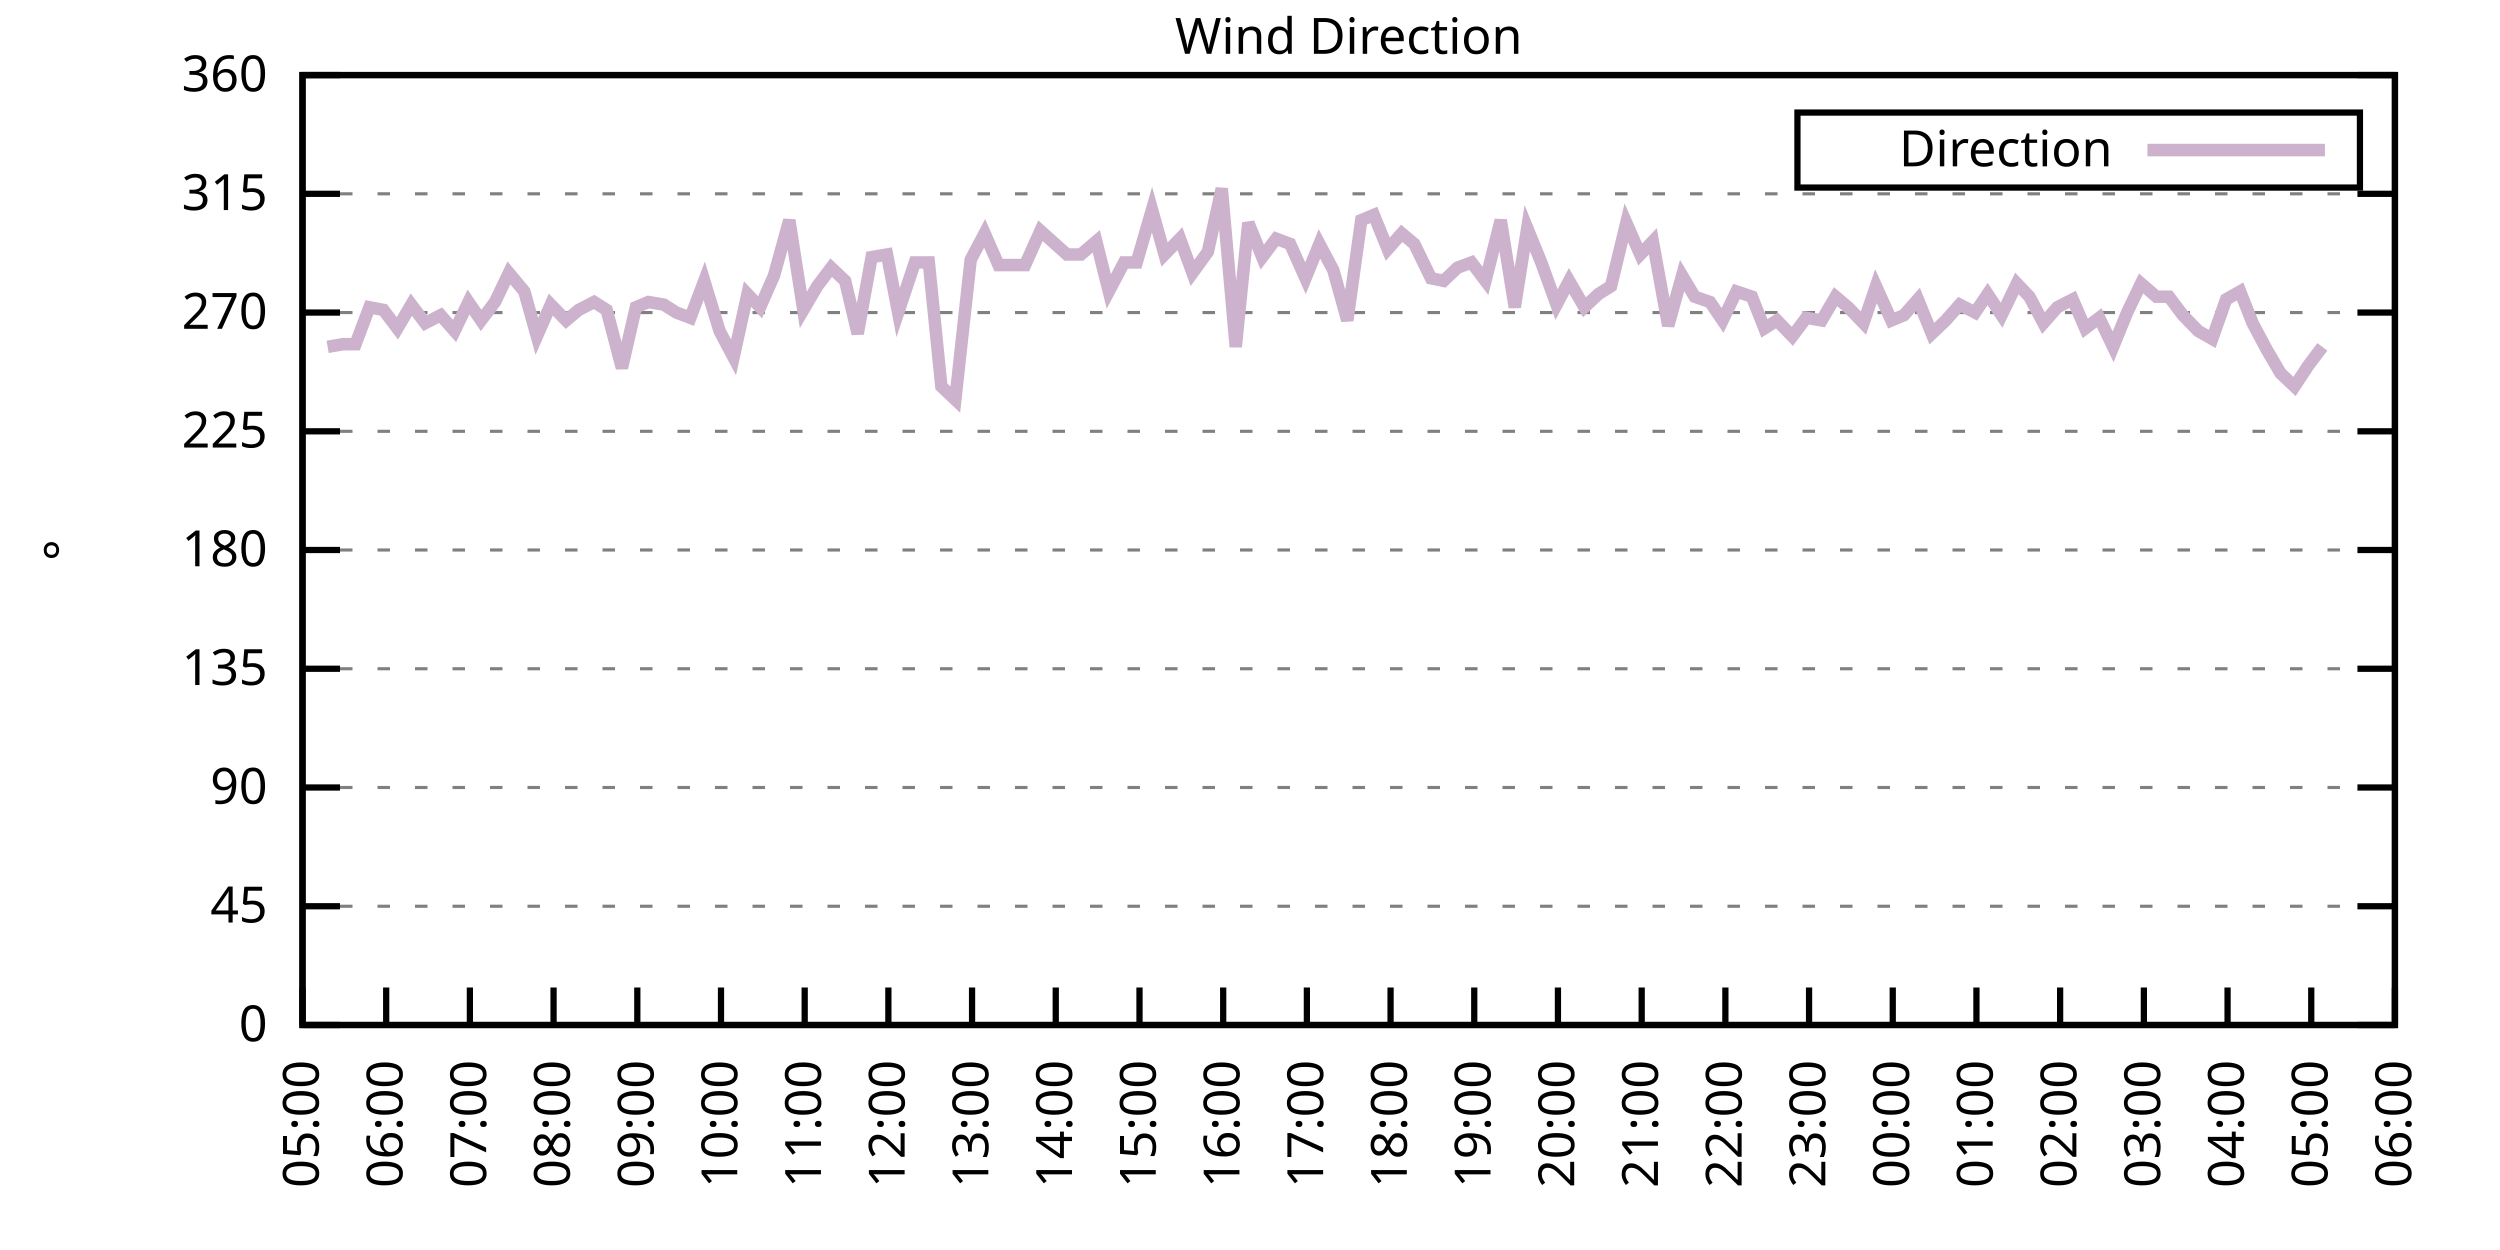
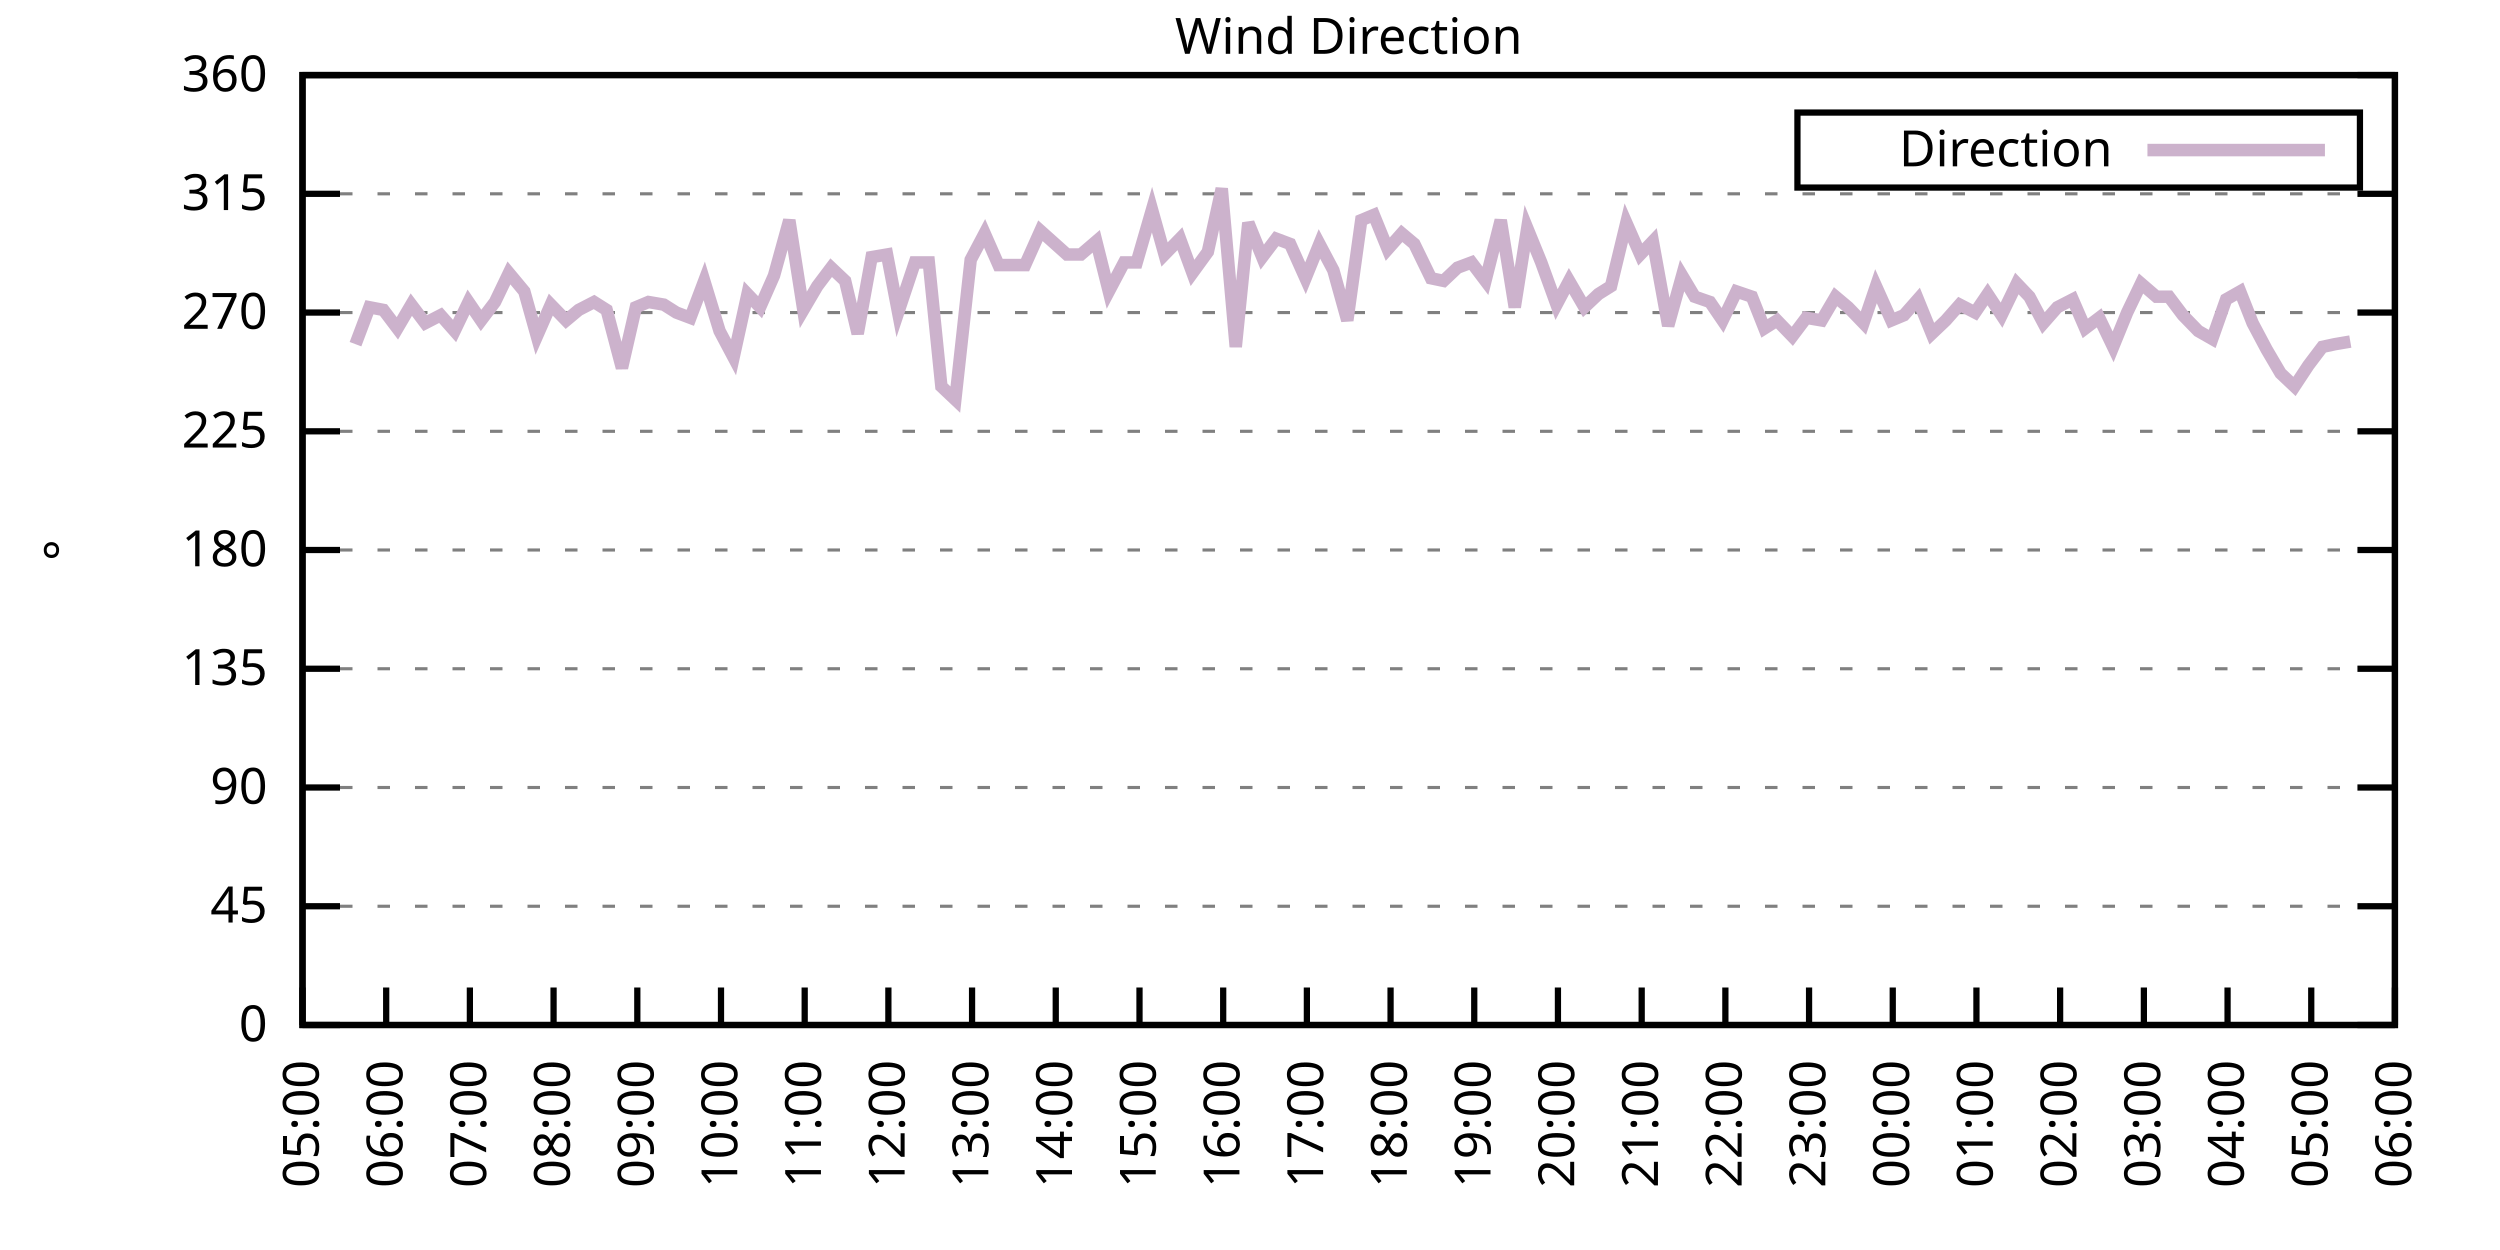
<svg xmlns="http://www.w3.org/2000/svg" xmlns:xlink="http://www.w3.org/1999/xlink" width="400" height="200" viewBox="0 0 400 200">
  <g id="gnuplot_canvas">
    <rect x="0" y="0" width="400" height="200" fill="none" />
    <defs>
      <circle id="gpDot" r="0.5" stroke-width="0.5" stroke="currentColor" />
      <path id="gpPt0" stroke-width="0.333" stroke="currentColor" d="M-1,0 h2 M0,-1 v2" />
      <path id="gpPt1" stroke-width="0.333" stroke="currentColor" d="M-1,-1 L1,1 M1,-1 L-1,1" />
      <path id="gpPt2" stroke-width="0.333" stroke="currentColor" d="M-1,0 L1,0 M0,-1 L0,1 M-1,-1 L1,1 M-1,1 L1,-1" />
      <rect id="gpPt3" stroke-width="0.333" stroke="currentColor" x="-1" y="-1" width="2" height="2" />
      <rect id="gpPt4" stroke-width="0.333" stroke="currentColor" fill="currentColor" x="-1" y="-1" width="2" height="2" />
      <circle id="gpPt5" stroke-width="0.333" stroke="currentColor" cx="0" cy="0" r="1" />
      <use xlink:href="#gpPt5" id="gpPt6" fill="currentColor" stroke="none" />
      <path id="gpPt7" stroke-width="0.333" stroke="currentColor" d="M0,-1.33 L-1.33,0.67 L1.33,0.67 z" />
      <use xlink:href="#gpPt7" id="gpPt8" fill="currentColor" stroke="none" />
      <use xlink:href="#gpPt7" id="gpPt9" stroke="currentColor" transform="rotate(180)" />
      <use xlink:href="#gpPt9" id="gpPt10" fill="currentColor" stroke="none" />
      <use xlink:href="#gpPt3" id="gpPt11" stroke="currentColor" transform="rotate(45)" />
      <use xlink:href="#gpPt11" id="gpPt12" fill="currentColor" stroke="none" />
      <path id="gpPt13" stroke-width="0.333" stroke="currentColor" d="M0,1.330 L1.265,0.411 L0.782,-1.067 L-0.782,-1.076 L-1.265,0.411 z" />
      <use xlink:href="#gpPt13" id="gpPt14" fill="currentColor" stroke="none" />
      <filter id="textbox" filterUnits="objectBoundingBox" x="0" y="0" height="1" width="1">
        <feFlood flood-color="white" flood-opacity="1" result="bgnd" />
        <feComposite in="SourceGraphic" in2="bgnd" operator="atop" />
      </filter>
      <filter id="greybox" filterUnits="objectBoundingBox" x="0" y="0" height="1" width="1">
        <feFlood flood-color="lightgrey" flood-opacity="1" result="grey" />
        <feComposite in="SourceGraphic" in2="grey" operator="atop" />
      </filter>
    </defs>
    <g fill="none" color="white" stroke="currentColor" stroke-width="1.00" stroke-linecap="butt" stroke-linejoin="miter">
</g>
    <g fill="none" color="black" stroke="currentColor" stroke-width="1.00" stroke-linecap="butt" stroke-linejoin="miter">
      <g stroke="none" shape-rendering="crispEdges">
        <polygon fill="rgb(255, 255, 255)" points="48.40,164.00 383.18,164.00 383.18,12.02 48.40,12.02 " />
      </g>
    </g>
    <g fill="none" color="black" stroke="currentColor" stroke-width="1.00" stroke-linecap="butt" stroke-linejoin="miter">
</g>
    <g fill="none" color="black" stroke="black" stroke-width="0.50" stroke-linecap="butt" stroke-linejoin="miter">
</g>
    <g fill="none" color="gray" stroke="currentColor" stroke-width="0.50" stroke-linecap="butt" stroke-linejoin="miter">
      <path stroke="gray" stroke-dasharray="2,4" class="gridline" d="M48.40,164.00 L383.19,164.00  " />
    </g>
    <g fill="none" color="gray" stroke="gray" stroke-width="1.00" stroke-linecap="butt" stroke-linejoin="miter">
</g>
    <g fill="none" color="black" stroke="currentColor" stroke-width="1.00" stroke-linecap="butt" stroke-linejoin="miter">
      <path stroke="black" d="M48.40,164.00 L54.40,164.00 M383.19,164.00 L377.19,164.00  " />
      <g transform="translate(42.80,166.60)" stroke="none" fill="black" font-family="Sans" font-size="8.00" text-anchor="end">
        <text>
          <tspan font-family="Sans"> 0</tspan>
        </text>
      </g>
    </g>
    <g fill="none" color="black" stroke="currentColor" stroke-width="1.00" stroke-linecap="butt" stroke-linejoin="miter">
</g>
    <g fill="none" color="black" stroke="black" stroke-width="0.50" stroke-linecap="butt" stroke-linejoin="miter">
</g>
    <g fill="none" color="gray" stroke="currentColor" stroke-width="0.50" stroke-linecap="butt" stroke-linejoin="miter">
      <path stroke="gray" stroke-dasharray="2,4" class="gridline" d="M48.40,145.00 L383.19,145.00  " />
    </g>
    <g fill="none" color="gray" stroke="gray" stroke-width="1.00" stroke-linecap="butt" stroke-linejoin="miter">
</g>
    <g fill="none" color="black" stroke="currentColor" stroke-width="1.00" stroke-linecap="butt" stroke-linejoin="miter">
      <path stroke="black" d="M48.40,145.00 L54.40,145.00 M383.19,145.00 L377.19,145.00  " />
      <g transform="translate(42.80,147.60)" stroke="none" fill="black" font-family="Sans" font-size="8.00" text-anchor="end">
        <text>
          <tspan font-family="Sans"> 45</tspan>
        </text>
      </g>
    </g>
    <g fill="none" color="black" stroke="currentColor" stroke-width="1.00" stroke-linecap="butt" stroke-linejoin="miter">
</g>
    <g fill="none" color="black" stroke="black" stroke-width="0.50" stroke-linecap="butt" stroke-linejoin="miter">
</g>
    <g fill="none" color="gray" stroke="currentColor" stroke-width="0.50" stroke-linecap="butt" stroke-linejoin="miter">
      <path stroke="gray" stroke-dasharray="2,4" class="gridline" d="M48.40,126.00 L383.19,126.00  " />
    </g>
    <g fill="none" color="gray" stroke="gray" stroke-width="1.00" stroke-linecap="butt" stroke-linejoin="miter">
</g>
    <g fill="none" color="black" stroke="currentColor" stroke-width="1.00" stroke-linecap="butt" stroke-linejoin="miter">
      <path stroke="black" d="M48.40,126.00 L54.40,126.00 M383.19,126.00 L377.19,126.00  " />
      <g transform="translate(42.80,128.60)" stroke="none" fill="black" font-family="Sans" font-size="8.00" text-anchor="end">
        <text>
          <tspan font-family="Sans"> 90</tspan>
        </text>
      </g>
    </g>
    <g fill="none" color="black" stroke="currentColor" stroke-width="1.00" stroke-linecap="butt" stroke-linejoin="miter">
</g>
    <g fill="none" color="black" stroke="black" stroke-width="0.50" stroke-linecap="butt" stroke-linejoin="miter">
</g>
    <g fill="none" color="gray" stroke="currentColor" stroke-width="0.50" stroke-linecap="butt" stroke-linejoin="miter">
      <path stroke="gray" stroke-dasharray="2,4" class="gridline" d="M48.40,107.00 L383.19,107.00  " />
    </g>
    <g fill="none" color="gray" stroke="gray" stroke-width="1.00" stroke-linecap="butt" stroke-linejoin="miter">
</g>
    <g fill="none" color="black" stroke="currentColor" stroke-width="1.00" stroke-linecap="butt" stroke-linejoin="miter">
      <path stroke="black" d="M48.40,107.00 L54.40,107.00 M383.19,107.00 L377.19,107.00  " />
      <g transform="translate(42.80,109.60)" stroke="none" fill="black" font-family="Sans" font-size="8.00" text-anchor="end">
        <text>
          <tspan font-family="Sans"> 135</tspan>
        </text>
      </g>
    </g>
    <g fill="none" color="black" stroke="currentColor" stroke-width="1.00" stroke-linecap="butt" stroke-linejoin="miter">
</g>
    <g fill="none" color="black" stroke="black" stroke-width="0.50" stroke-linecap="butt" stroke-linejoin="miter">
</g>
    <g fill="none" color="gray" stroke="currentColor" stroke-width="0.50" stroke-linecap="butt" stroke-linejoin="miter">
      <path stroke="gray" stroke-dasharray="2,4" class="gridline" d="M48.40,88.00 L383.19,88.00  " />
    </g>
    <g fill="none" color="gray" stroke="gray" stroke-width="1.00" stroke-linecap="butt" stroke-linejoin="miter">
</g>
    <g fill="none" color="black" stroke="currentColor" stroke-width="1.00" stroke-linecap="butt" stroke-linejoin="miter">
      <path stroke="black" d="M48.40,88.00 L54.40,88.00 M383.19,88.00 L377.19,88.00  " />
      <g transform="translate(42.80,90.60)" stroke="none" fill="black" font-family="Sans" font-size="8.00" text-anchor="end">
        <text>
          <tspan font-family="Sans"> 180</tspan>
        </text>
      </g>
    </g>
    <g fill="none" color="black" stroke="currentColor" stroke-width="1.00" stroke-linecap="butt" stroke-linejoin="miter">
</g>
    <g fill="none" color="black" stroke="black" stroke-width="0.50" stroke-linecap="butt" stroke-linejoin="miter">
</g>
    <g fill="none" color="gray" stroke="currentColor" stroke-width="0.50" stroke-linecap="butt" stroke-linejoin="miter">
      <path stroke="gray" stroke-dasharray="2,4" class="gridline" d="M48.40,69.01 L383.19,69.01  " />
    </g>
    <g fill="none" color="gray" stroke="gray" stroke-width="1.00" stroke-linecap="butt" stroke-linejoin="miter">
</g>
    <g fill="none" color="black" stroke="currentColor" stroke-width="1.00" stroke-linecap="butt" stroke-linejoin="miter">
      <path stroke="black" d="M48.40,69.01 L54.40,69.01 M383.19,69.01 L377.19,69.01  " />
      <g transform="translate(42.80,71.61)" stroke="none" fill="black" font-family="Sans" font-size="8.00" text-anchor="end">
        <text>
          <tspan font-family="Sans"> 225</tspan>
        </text>
      </g>
    </g>
    <g fill="none" color="black" stroke="currentColor" stroke-width="1.00" stroke-linecap="butt" stroke-linejoin="miter">
</g>
    <g fill="none" color="black" stroke="black" stroke-width="0.50" stroke-linecap="butt" stroke-linejoin="miter">
</g>
    <g fill="none" color="gray" stroke="currentColor" stroke-width="0.50" stroke-linecap="butt" stroke-linejoin="miter">
      <path stroke="gray" stroke-dasharray="2,4" class="gridline" d="M48.40,50.01 L383.19,50.01  " />
    </g>
    <g fill="none" color="gray" stroke="gray" stroke-width="1.00" stroke-linecap="butt" stroke-linejoin="miter">
</g>
    <g fill="none" color="black" stroke="currentColor" stroke-width="1.00" stroke-linecap="butt" stroke-linejoin="miter">
      <path stroke="black" d="M48.40,50.01 L54.40,50.01 M383.19,50.01 L377.19,50.01  " />
      <g transform="translate(42.80,52.61)" stroke="none" fill="black" font-family="Sans" font-size="8.00" text-anchor="end">
        <text>
          <tspan font-family="Sans"> 270</tspan>
        </text>
      </g>
    </g>
    <g fill="none" color="black" stroke="currentColor" stroke-width="1.00" stroke-linecap="butt" stroke-linejoin="miter">
</g>
    <g fill="none" color="black" stroke="black" stroke-width="0.50" stroke-linecap="butt" stroke-linejoin="miter">
</g>
    <g fill="none" color="gray" stroke="currentColor" stroke-width="0.50" stroke-linecap="butt" stroke-linejoin="miter">
      <path stroke="gray" stroke-dasharray="2,4" class="gridline" d="M48.40,31.01 L383.19,31.01  " />
    </g>
    <g fill="none" color="gray" stroke="gray" stroke-width="1.00" stroke-linecap="butt" stroke-linejoin="miter">
</g>
    <g fill="none" color="black" stroke="currentColor" stroke-width="1.00" stroke-linecap="butt" stroke-linejoin="miter">
      <path stroke="black" d="M48.40,31.01 L54.40,31.01 M383.19,31.01 L377.19,31.01  " />
      <g transform="translate(42.80,33.61)" stroke="none" fill="black" font-family="Sans" font-size="8.00" text-anchor="end">
        <text>
          <tspan font-family="Sans"> 315</tspan>
        </text>
      </g>
    </g>
    <g fill="none" color="black" stroke="currentColor" stroke-width="1.00" stroke-linecap="butt" stroke-linejoin="miter">
</g>
    <g fill="none" color="black" stroke="black" stroke-width="0.50" stroke-linecap="butt" stroke-linejoin="miter">
</g>
    <g fill="none" color="gray" stroke="currentColor" stroke-width="0.50" stroke-linecap="butt" stroke-linejoin="miter">
      <path stroke="gray" stroke-dasharray="2,4" class="gridline" d="M48.40,12.01 L383.19,12.01  " />
    </g>
    <g fill="none" color="gray" stroke="gray" stroke-width="1.00" stroke-linecap="butt" stroke-linejoin="miter">
</g>
    <g fill="none" color="black" stroke="currentColor" stroke-width="1.00" stroke-linecap="butt" stroke-linejoin="miter">
      <path stroke="black" d="M48.40,12.01 L54.40,12.01 M383.19,12.01 L377.19,12.01  " />
      <g transform="translate(42.80,14.61)" stroke="none" fill="black" font-family="Sans" font-size="8.00" text-anchor="end">
        <text>
          <tspan font-family="Sans"> 360</tspan>
        </text>
      </g>
    </g>
    <g fill="none" color="black" stroke="currentColor" stroke-width="1.00" stroke-linecap="butt" stroke-linejoin="miter">
      <path stroke="black" d="M48.40,164.00 L48.40,158.00  " />
      <g transform="translate(51.00,169.60) rotate(270.00)" stroke="none" fill="black" font-family="Sans" font-size="8.00" text-anchor="end">
        <text>
          <tspan font-family="Sans">05:00</tspan>
        </text>
      </g>
    </g>
    <g fill="none" color="black" stroke="currentColor" stroke-width="1.00" stroke-linecap="butt" stroke-linejoin="miter">
      <path stroke="black" d="M61.79,164.00 L61.79,158.00  " />
      <g transform="translate(64.39,169.60) rotate(270.00)" stroke="none" fill="black" font-family="Sans" font-size="8.00" text-anchor="end">
        <text>
          <tspan font-family="Sans">06:00</tspan>
        </text>
      </g>
    </g>
    <g fill="none" color="black" stroke="currentColor" stroke-width="1.00" stroke-linecap="butt" stroke-linejoin="miter">
      <path stroke="black" d="M75.18,164.00 L75.18,158.00  " />
      <g transform="translate(77.78,169.60) rotate(270.00)" stroke="none" fill="black" font-family="Sans" font-size="8.00" text-anchor="end">
        <text>
          <tspan font-family="Sans">07:00</tspan>
        </text>
      </g>
    </g>
    <g fill="none" color="black" stroke="currentColor" stroke-width="1.00" stroke-linecap="butt" stroke-linejoin="miter">
      <path stroke="black" d="M88.57,164.00 L88.57,158.00  " />
      <g transform="translate(91.17,169.60) rotate(270.00)" stroke="none" fill="black" font-family="Sans" font-size="8.00" text-anchor="end">
        <text>
          <tspan font-family="Sans">08:00</tspan>
        </text>
      </g>
    </g>
    <g fill="none" color="black" stroke="currentColor" stroke-width="1.00" stroke-linecap="butt" stroke-linejoin="miter">
      <path stroke="black" d="M101.97,164.00 L101.97,158.00  " />
      <g transform="translate(104.57,169.60) rotate(270.00)" stroke="none" fill="black" font-family="Sans" font-size="8.00" text-anchor="end">
        <text>
          <tspan font-family="Sans">09:00</tspan>
        </text>
      </g>
    </g>
    <g fill="none" color="black" stroke="currentColor" stroke-width="1.00" stroke-linecap="butt" stroke-linejoin="miter">
      <path stroke="black" d="M115.36,164.00 L115.36,158.00  " />
      <g transform="translate(117.96,169.60) rotate(270.00)" stroke="none" fill="black" font-family="Sans" font-size="8.00" text-anchor="end">
        <text>
          <tspan font-family="Sans">10:00</tspan>
        </text>
      </g>
    </g>
    <g fill="none" color="black" stroke="currentColor" stroke-width="1.00" stroke-linecap="butt" stroke-linejoin="miter">
      <path stroke="black" d="M128.75,164.00 L128.75,158.00  " />
      <g transform="translate(131.35,169.60) rotate(270.00)" stroke="none" fill="black" font-family="Sans" font-size="8.00" text-anchor="end">
        <text>
          <tspan font-family="Sans">11:00</tspan>
        </text>
      </g>
    </g>
    <g fill="none" color="black" stroke="currentColor" stroke-width="1.00" stroke-linecap="butt" stroke-linejoin="miter">
      <path stroke="black" d="M142.14,164.00 L142.14,158.00  " />
      <g transform="translate(144.74,169.60) rotate(270.00)" stroke="none" fill="black" font-family="Sans" font-size="8.00" text-anchor="end">
        <text>
          <tspan font-family="Sans">12:00</tspan>
        </text>
      </g>
    </g>
    <g fill="none" color="black" stroke="currentColor" stroke-width="1.00" stroke-linecap="butt" stroke-linejoin="miter">
      <path stroke="black" d="M155.53,164.00 L155.53,158.00  " />
      <g transform="translate(158.13,169.60) rotate(270.00)" stroke="none" fill="black" font-family="Sans" font-size="8.00" text-anchor="end">
        <text>
          <tspan font-family="Sans">13:00</tspan>
        </text>
      </g>
    </g>
    <g fill="none" color="black" stroke="currentColor" stroke-width="1.00" stroke-linecap="butt" stroke-linejoin="miter">
      <path stroke="black" d="M168.92,164.00 L168.92,158.00  " />
      <g transform="translate(171.52,169.60) rotate(270.00)" stroke="none" fill="black" font-family="Sans" font-size="8.00" text-anchor="end">
        <text>
          <tspan font-family="Sans">14:00</tspan>
        </text>
      </g>
    </g>
    <g fill="none" color="black" stroke="currentColor" stroke-width="1.00" stroke-linecap="butt" stroke-linejoin="miter">
      <path stroke="black" d="M182.32,164.00 L182.32,158.00  " />
      <g transform="translate(184.92,169.60) rotate(270.00)" stroke="none" fill="black" font-family="Sans" font-size="8.00" text-anchor="end">
        <text>
          <tspan font-family="Sans">15:00</tspan>
        </text>
      </g>
    </g>
    <g fill="none" color="black" stroke="currentColor" stroke-width="1.00" stroke-linecap="butt" stroke-linejoin="miter">
      <path stroke="black" d="M195.71,164.00 L195.71,158.00  " />
      <g transform="translate(198.31,169.60) rotate(270.00)" stroke="none" fill="black" font-family="Sans" font-size="8.00" text-anchor="end">
        <text>
          <tspan font-family="Sans">16:00</tspan>
        </text>
      </g>
    </g>
    <g fill="none" color="black" stroke="currentColor" stroke-width="1.00" stroke-linecap="butt" stroke-linejoin="miter">
      <path stroke="black" d="M209.10,164.00 L209.10,158.00  " />
      <g transform="translate(211.70,169.60) rotate(270.00)" stroke="none" fill="black" font-family="Sans" font-size="8.00" text-anchor="end">
        <text>
          <tspan font-family="Sans">17:00</tspan>
        </text>
      </g>
    </g>
    <g fill="none" color="black" stroke="currentColor" stroke-width="1.00" stroke-linecap="butt" stroke-linejoin="miter">
      <path stroke="black" d="M222.49,164.00 L222.49,158.00  " />
      <g transform="translate(225.09,169.60) rotate(270.00)" stroke="none" fill="black" font-family="Sans" font-size="8.00" text-anchor="end">
        <text>
          <tspan font-family="Sans">18:00</tspan>
        </text>
      </g>
    </g>
    <g fill="none" color="black" stroke="currentColor" stroke-width="1.00" stroke-linecap="butt" stroke-linejoin="miter">
      <path stroke="black" d="M235.88,164.00 L235.88,158.00  " />
      <g transform="translate(238.48,169.60) rotate(270.00)" stroke="none" fill="black" font-family="Sans" font-size="8.00" text-anchor="end">
        <text>
          <tspan font-family="Sans">19:00</tspan>
        </text>
      </g>
    </g>
    <g fill="none" color="black" stroke="currentColor" stroke-width="1.00" stroke-linecap="butt" stroke-linejoin="miter">
      <path stroke="black" d="M249.27,164.00 L249.27,158.00  " />
      <g transform="translate(251.87,169.60) rotate(270.00)" stroke="none" fill="black" font-family="Sans" font-size="8.00" text-anchor="end">
        <text>
          <tspan font-family="Sans">20:00</tspan>
        </text>
      </g>
    </g>
    <g fill="none" color="black" stroke="currentColor" stroke-width="1.00" stroke-linecap="butt" stroke-linejoin="miter">
      <path stroke="black" d="M262.67,164.00 L262.67,158.00  " />
      <g transform="translate(265.27,169.60) rotate(270.00)" stroke="none" fill="black" font-family="Sans" font-size="8.00" text-anchor="end">
        <text>
          <tspan font-family="Sans">21:00</tspan>
        </text>
      </g>
    </g>
    <g fill="none" color="black" stroke="currentColor" stroke-width="1.00" stroke-linecap="butt" stroke-linejoin="miter">
      <path stroke="black" d="M276.06,164.00 L276.06,158.00  " />
      <g transform="translate(278.66,169.60) rotate(270.00)" stroke="none" fill="black" font-family="Sans" font-size="8.00" text-anchor="end">
        <text>
          <tspan font-family="Sans">22:00</tspan>
        </text>
      </g>
    </g>
    <g fill="none" color="black" stroke="currentColor" stroke-width="1.00" stroke-linecap="butt" stroke-linejoin="miter">
      <path stroke="black" d="M289.45,164.00 L289.45,158.00  " />
      <g transform="translate(292.05,169.60) rotate(270.00)" stroke="none" fill="black" font-family="Sans" font-size="8.00" text-anchor="end">
        <text>
          <tspan font-family="Sans">23:00</tspan>
        </text>
      </g>
    </g>
    <g fill="none" color="black" stroke="currentColor" stroke-width="1.00" stroke-linecap="butt" stroke-linejoin="miter">
      <path stroke="black" d="M302.84,164.00 L302.84,158.00  " />
      <g transform="translate(305.44,169.60) rotate(270.00)" stroke="none" fill="black" font-family="Sans" font-size="8.00" text-anchor="end">
        <text>
          <tspan font-family="Sans">00:00</tspan>
        </text>
      </g>
    </g>
    <g fill="none" color="black" stroke="currentColor" stroke-width="1.00" stroke-linecap="butt" stroke-linejoin="miter">
      <path stroke="black" d="M316.23,164.00 L316.23,158.00  " />
      <g transform="translate(318.83,169.60) rotate(270.00)" stroke="none" fill="black" font-family="Sans" font-size="8.00" text-anchor="end">
        <text>
          <tspan font-family="Sans">01:00</tspan>
        </text>
      </g>
    </g>
    <g fill="none" color="black" stroke="currentColor" stroke-width="1.00" stroke-linecap="butt" stroke-linejoin="miter">
      <path stroke="black" d="M329.62,164.00 L329.62,158.00  " />
      <g transform="translate(332.22,169.60) rotate(270.00)" stroke="none" fill="black" font-family="Sans" font-size="8.00" text-anchor="end">
        <text>
          <tspan font-family="Sans">02:00</tspan>
        </text>
      </g>
    </g>
    <g fill="none" color="black" stroke="currentColor" stroke-width="1.00" stroke-linecap="butt" stroke-linejoin="miter">
      <path stroke="black" d="M343.02,164.00 L343.02,158.00  " />
      <g transform="translate(345.62,169.60) rotate(270.00)" stroke="none" fill="black" font-family="Sans" font-size="8.00" text-anchor="end">
        <text>
          <tspan font-family="Sans">03:00</tspan>
        </text>
      </g>
    </g>
    <g fill="none" color="black" stroke="currentColor" stroke-width="1.00" stroke-linecap="butt" stroke-linejoin="miter">
      <path stroke="black" d="M356.41,164.00 L356.41,158.00  " />
      <g transform="translate(359.01,169.60) rotate(270.00)" stroke="none" fill="black" font-family="Sans" font-size="8.00" text-anchor="end">
        <text>
          <tspan font-family="Sans">04:00</tspan>
        </text>
      </g>
    </g>
    <g fill="none" color="black" stroke="currentColor" stroke-width="1.00" stroke-linecap="butt" stroke-linejoin="miter">
      <path stroke="black" d="M369.80,164.00 L369.80,158.00  " />
      <g transform="translate(372.40,169.60) rotate(270.00)" stroke="none" fill="black" font-family="Sans" font-size="8.00" text-anchor="end">
        <text>
          <tspan font-family="Sans">05:00</tspan>
        </text>
      </g>
    </g>
    <g fill="none" color="black" stroke="currentColor" stroke-width="1.00" stroke-linecap="butt" stroke-linejoin="miter">
      <path stroke="black" d="M383.19,164.00 L383.19,158.00  " />
      <g transform="translate(385.79,169.60) rotate(270.00)" stroke="none" fill="black" font-family="Sans" font-size="8.00" text-anchor="end">
        <text>
          <tspan font-family="Sans">06:00</tspan>
        </text>
      </g>
    </g>
    <g fill="none" color="black" stroke="currentColor" stroke-width="1.00" stroke-linecap="butt" stroke-linejoin="miter">
</g>
    <g fill="none" color="black" stroke="currentColor" stroke-width="1.00" stroke-linecap="butt" stroke-linejoin="miter">
      <path stroke="black" d="M48.40,12.01 L48.40,164.00 L383.19,164.00 L383.19,12.01 L48.40,12.01 Z  " />
    </g>
    <g fill="none" color="black" stroke="currentColor" stroke-width="1.00" stroke-linecap="butt" stroke-linejoin="miter">
</g>
    <g fill="none" color="black" stroke="currentColor" stroke-width="1.00" stroke-linecap="butt" stroke-linejoin="miter">
      <path stroke="black" d="M287.59,30.01 L287.59,18.01 L377.59,18.01 L377.59,30.01 L287.59,30.01 Z  " />
    </g>
    <g id="Wind_direction_plot_1">
      <g fill="none" color="white" stroke="black" stroke-width="2.00" stroke-linecap="butt" stroke-linejoin="miter">
</g>
      <g fill="none" color="black" stroke="currentColor" stroke-width="2.00" stroke-linecap="butt" stroke-linejoin="miter">
        <g transform="translate(337.99,26.61)" stroke="none" fill="black" font-family="Sans" font-size="8.00" text-anchor="end">
          <text>
            <tspan font-family="Sans">Direction</tspan>
          </text>
        </g>
      </g>
      <g fill="none" color="black" stroke="currentColor" stroke-width="2.00" stroke-linecap="butt" stroke-linejoin="miter">
-         <path stroke="rgb(204, 178, 204)" d="M343.59,24.01 L371.99,24.01 M52.42,55.50 L54.87,55.07 L56.88,55.07 L59.11,49.16 L61.35,49.59 L63.58,52.54   L65.81,48.74 L68.04,51.70 L70.50,50.43 L72.73,52.96 L74.96,48.32 L76.97,51.27 L79.20,48.32 L81.43,43.67   L83.89,46.63 L85.90,53.81 L88.13,48.74 L90.58,51.27 L92.59,49.59 L95.05,48.32 L97.06,49.59 L99.51,58.87   L101.74,49.16 L103.75,48.32 L106.21,48.74 L108.22,50.01 L110.45,50.85 L112.68,44.94 L115.13,52.96 L117.37,57.18   L119.60,47.05 L121.61,49.16 L123.84,44.10 L126.29,35.23 L128.53,49.59 L130.76,45.79 L132.99,42.83 L135.22,44.94   L137.23,53.39 L139.46,41.14 L141.92,40.72 L143.70,50.01 L146.38,41.99 L148.61,41.99 L150.62,61.83 L152.85,63.94   L155.31,41.56 L157.54,37.34 L159.77,42.41 L162.01,42.41 L164.01,42.41 L166.47,36.92 L170.71,40.72 L172.94,40.72   L175.40,38.61 L177.41,46.63 L179.86,41.99 L181.87,41.99 L184.32,33.54 L186.33,40.72 L188.79,38.19 L190.80,43.67   L193.25,40.30 L195.48,30.16 L197.72,55.50 L199.73,35.65 L201.96,41.14 L204.19,38.19 L206.42,39.03 L208.88,44.52   L211.11,39.03 L213.34,43.25 L215.57,51.27 L217.80,35.23 L219.81,34.39 L222.04,39.87 L224.28,37.34 L226.29,39.03   L228.96,44.52 L230.97,44.94 L233.20,42.83 L235.44,41.99 L237.67,44.94 L240.12,35.23 L242.36,49.16 L244.36,36.50   L246.60,41.99 L249.05,48.74 L251.06,44.94 L253.51,49.16 L255.75,47.05 L257.76,45.79 L260.21,35.65 L262.44,40.72   L264.45,38.61 L266.91,52.12 L269.14,44.10 L271.15,47.47 L273.60,48.32 L275.61,51.27 L277.84,46.63 L280.30,47.47   L282.31,52.54 L284.32,51.27 L286.77,53.81 L289.00,50.85 L291.46,51.27 L293.69,47.47 L295.70,49.16 L298.15,51.70   L300.16,45.79 L302.62,51.27 L304.63,50.43 L306.86,47.90 L309.09,53.39 L311.32,51.27 L313.55,48.74 L316.01,50.01   L318.02,47.05 L320.25,50.43 L322.70,45.36 L324.71,47.47 L326.95,51.70 L329.18,49.16 L331.63,47.90 L333.64,52.54   L335.87,50.85 L338.10,55.50 L340.34,50.01 L342.57,45.36 L345.02,47.47 L347.03,47.47 L349.26,50.43 L351.72,52.96   L353.95,54.23 L356.18,47.90 L358.42,46.63 L360.42,51.70 L362.66,55.92 L364.89,59.72 L367.12,61.83 L369.35,58.45   L371.58,55.50  " />
+         <path stroke="rgb(204, 178, 204)" d="M343.59,24.01 L371.99,24.01 M56.88,55.07 L59.11,49.16 L61.35,49.59 L63.58,52.54 L65.81,48.74 L68.04,51.70   L70.50,50.43 L72.73,52.96 L74.96,48.32 L76.97,51.27 L79.20,48.32 L81.43,43.67 L83.89,46.63 L85.90,53.81   L88.13,48.74 L90.58,51.27 L92.59,49.59 L95.05,48.32 L97.06,49.59 L99.51,58.87 L101.74,49.16 L103.75,48.32   L106.21,48.74 L108.22,50.01 L110.45,50.85 L112.68,44.94 L115.13,52.96 L117.37,57.18 L119.60,47.05 L121.61,49.16   L123.84,44.10 L126.29,35.23 L128.53,49.59 L130.76,45.79 L132.99,42.83 L135.22,44.94 L137.23,53.39 L139.46,41.14   L141.92,40.72 L143.70,50.01 L146.38,41.99 L148.61,41.99 L150.62,61.83 L152.85,63.94 L155.31,41.56 L157.54,37.34   L159.77,42.41 L162.01,42.41 L164.01,42.41 L166.47,36.92 L170.71,40.72 L172.94,40.72 L175.40,38.61 L177.41,46.63   L179.86,41.99 L181.87,41.99 L184.32,33.54 L186.33,40.72 L188.79,38.19 L190.80,43.67 L193.25,40.30 L195.48,30.16   L197.72,55.50 L199.73,35.65 L201.96,41.14 L204.19,38.19 L206.42,39.03 L208.88,44.52 L211.11,39.03 L213.34,43.25   L215.57,51.27 L217.80,35.23 L219.81,34.39 L222.04,39.87 L224.28,37.34 L226.29,39.03 L228.96,44.52 L230.97,44.94   L233.20,42.83 L235.44,41.99 L237.67,44.94 L240.12,35.23 L242.36,49.16 L244.36,36.50 L246.60,41.99 L249.05,48.74   L251.06,44.94 L253.51,49.16 L255.75,47.05 L257.76,45.79 L260.21,35.65 L262.44,40.72 L264.45,38.61 L266.91,52.12   L269.14,44.10 L271.15,47.47 L273.60,48.32 L275.61,51.27 L277.84,46.63 L280.30,47.47 L282.31,52.54 L284.32,51.27   L286.77,53.81 L289.00,50.85 L291.46,51.27 L293.69,47.47 L295.70,49.16 L298.15,51.70 L300.16,45.79 L302.62,51.27   L304.63,50.43 L306.86,47.90 L309.09,53.39 L311.32,51.27 L313.55,48.74 L316.01,50.01 L318.02,47.05 L320.25,50.43   L322.70,45.36 L324.71,47.47 L326.95,51.70 L329.18,49.16 L331.63,47.90 L333.64,52.54 L335.87,50.85 L338.10,55.50   L340.34,50.01 L342.57,45.36 L345.02,47.47 L347.03,47.47 L349.26,50.43 L351.72,52.96 L353.95,54.23 L356.18,47.90   L358.42,46.63 L360.42,51.70 L362.66,55.92 L364.89,59.72 L367.12,61.83 L369.35,58.45 L371.58,55.50 L373.59,55.07   L376.05,54.65  " />
      </g>
    </g>
    <g fill="none" color="black" stroke="currentColor" stroke-width="2.00" stroke-linecap="butt" stroke-linejoin="miter">
</g>
    <g fill="none" color="black" stroke="black" stroke-width="1.00" stroke-linecap="butt" stroke-linejoin="miter">
</g>
    <g fill="none" color="black" stroke="currentColor" stroke-width="1.00" stroke-linecap="butt" stroke-linejoin="miter">
      <path stroke="black" d="M48.40,12.01 L48.40,164.00 L383.19,164.00 L383.19,12.01 L48.40,12.01 Z  " />
      <g transform="translate(12.80,88.01) rotate(270.00)" stroke="none" fill="black" font-family="Sans" font-size="8.00" text-anchor="middle">
        <text>
          <tspan font-family="Sans">°</tspan>
        </text>
      </g>
    </g>
    <g fill="none" color="black" stroke="currentColor" stroke-width="1.00" stroke-linecap="butt" stroke-linejoin="miter">
</g>
    <g fill="none" color="black" stroke="currentColor" stroke-width="1.00" stroke-linecap="butt" stroke-linejoin="miter">
      <g transform="translate(215.79,8.61)" stroke="none" fill="black" font-family="Sans" font-size="8.00" text-anchor="middle">
        <text>
          <tspan font-family="Sans">Wind Direction</tspan>
        </text>
      </g>
    </g>
    <g fill="none" color="black" stroke="currentColor" stroke-width="1.00" stroke-linecap="butt" stroke-linejoin="miter">
</g>
  </g>
</svg>
